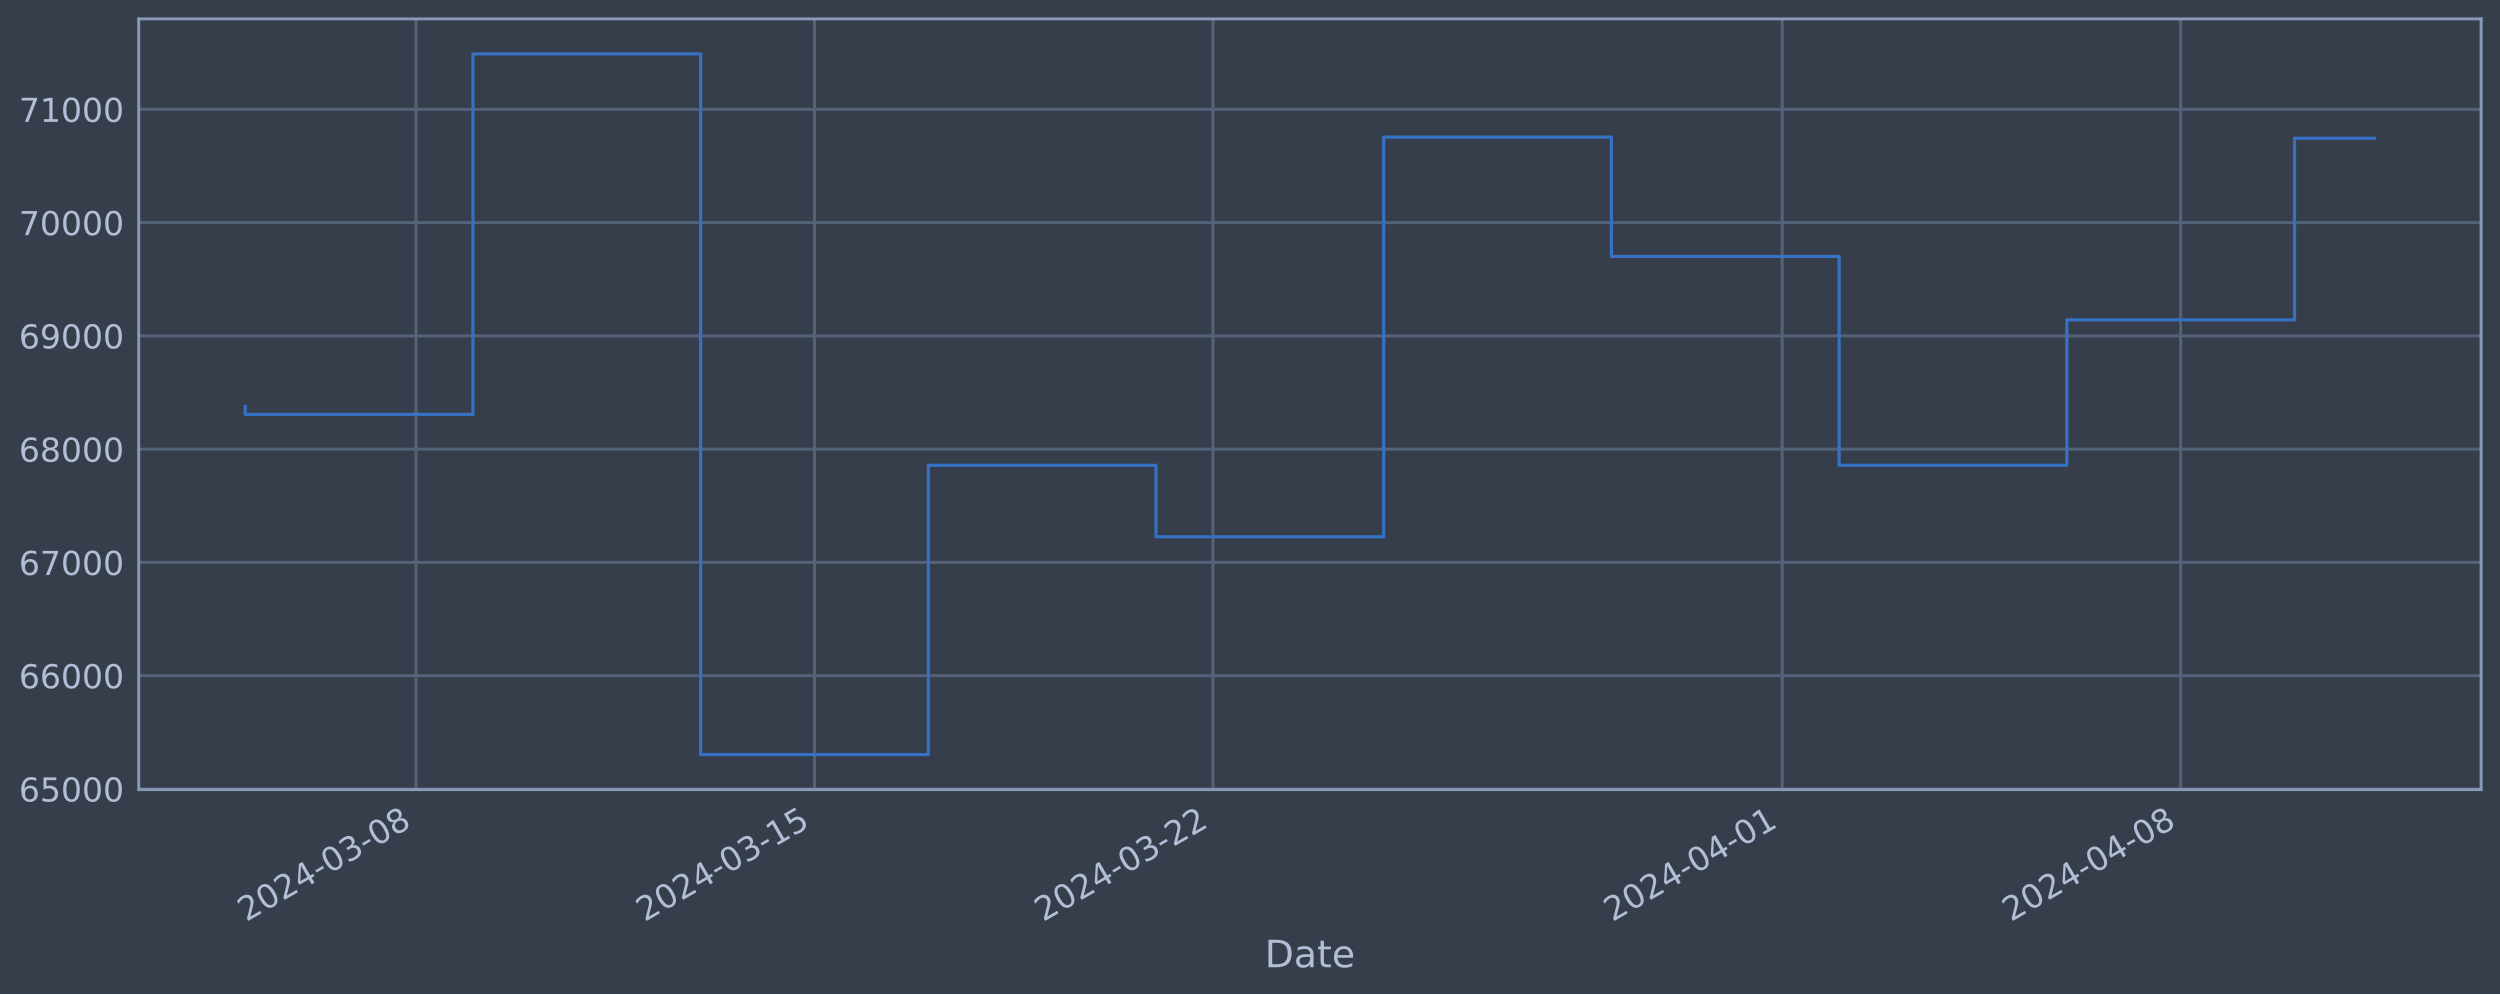
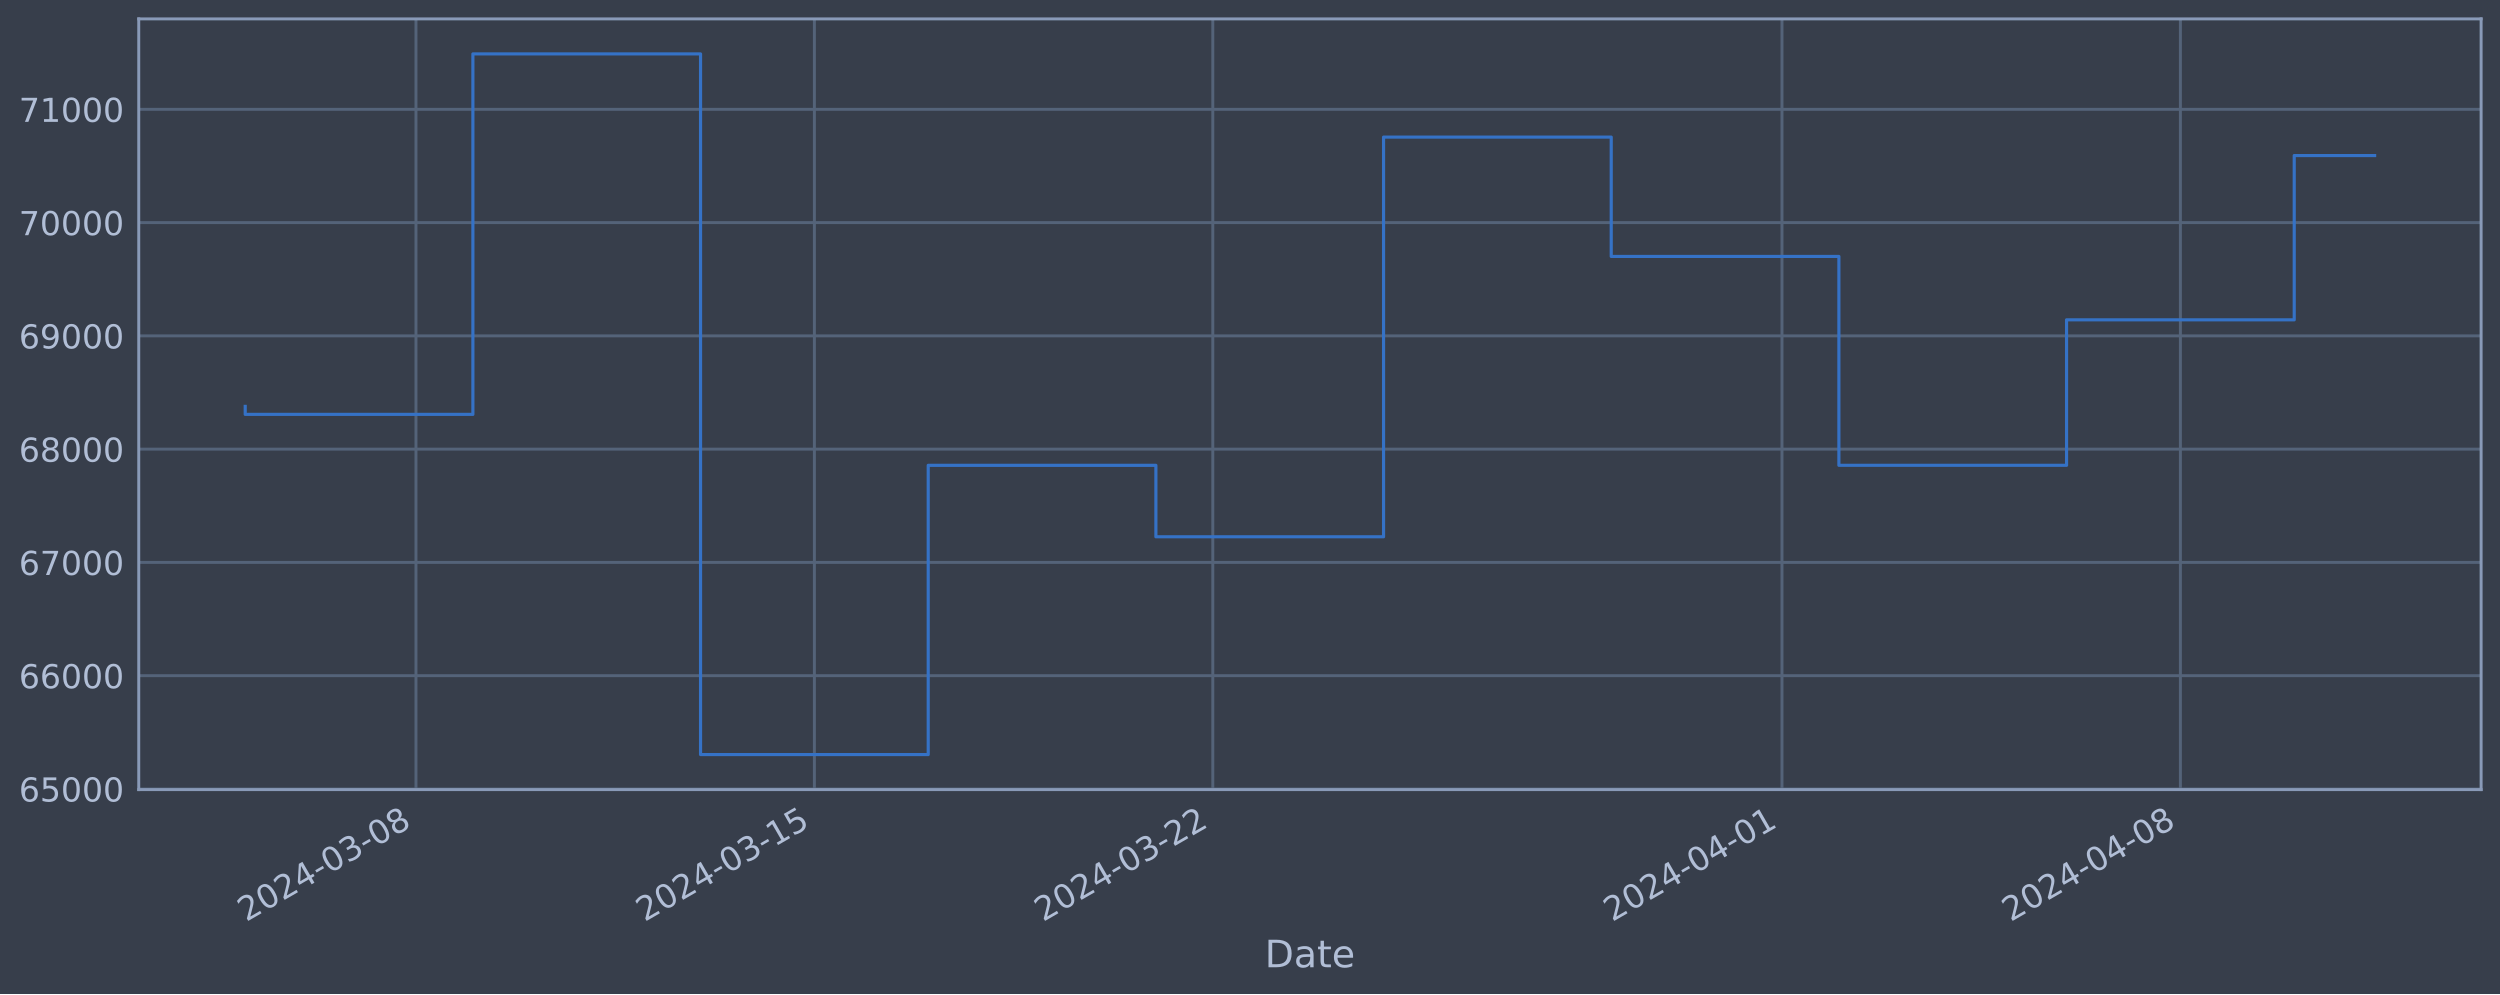
<svg xmlns="http://www.w3.org/2000/svg" xmlns:xlink="http://www.w3.org/1999/xlink" width="952.884pt" height="378.87pt" viewBox="0 0 952.884 378.87" version="1.1">
  <defs>
    <style type="text/css">*{stroke-linejoin: round; stroke-linecap: butt}</style>
  </defs>
  <g id="figure_1">
    <g id="patch_1">
      <path d="M 0 378.87  L 952.884 378.87  L 952.884 0  L 0 0  z " style="fill: #373e4b" />
    </g>
    <g id="axes_1">
      <g id="patch_2">
        <path d="M 52.884 300.96  L 945.684 300.96  L 945.684 7.2  L 52.884 7.2  z " style="fill: #373e4b" />
      </g>
      <g id="matplotlib.axis_1">
        <g id="xtick_1">
          <g id="line2d_1">
-             <path d="M 158.557 300.96  L 158.557 7.2  " clip-path="url(#p810266d3d3)" style="fill: none; stroke: #546379; stroke-width: 1.12; stroke-linecap: square" />
+             <path d="M 158.548 300.96  L 158.548 7.2  " clip-path="url(#p131e15d2b9)" style="fill: none; stroke: #546379; stroke-width: 1.12; stroke-linecap: square" />
          </g>
          <g id="line2d_2" />
          <g id="text_1">
-             <g style="fill: #b1bed6" transform="translate(93.83159 351.4642) rotate(-30) scale(0.126 -0.126)">
+             <g style="fill: #b1bed6" transform="translate(93.82224 351.4642) rotate(-30) scale(0.126 -0.126)">
              <defs>
                <path id="DejaVuSans-32" d="M 1228 531  L 3431 531  L 3431 0  L 469 0  L 469 531  Q 828 903 1448 1529  Q 2069 2156 2228 2338  Q 2531 2678 2651 2914  Q 2772 3150 2772 3378  Q 2772 3750 2511 3984  Q 2250 4219 1831 4219  Q 1534 4219 1204 4116  Q 875 4013 500 3803  L 500 4441  Q 881 4594 1212 4672  Q 1544 4750 1819 4750  Q 2544 4750 2975 4387  Q 3406 4025 3406 3419  Q 3406 3131 3298 2873  Q 3191 2616 2906 2266  Q 2828 2175 2409 1742  Q 1991 1309 1228 531  z " transform="scale(0.015625)" />
                <path id="DejaVuSans-30" d="M 2034 4250  Q 1547 4250 1301 3770  Q 1056 3291 1056 2328  Q 1056 1369 1301 889  Q 1547 409 2034 409  Q 2525 409 2770 889  Q 3016 1369 3016 2328  Q 3016 3291 2770 3770  Q 2525 4250 2034 4250  z M 2034 4750  Q 2819 4750 3233 4129  Q 3647 3509 3647 2328  Q 3647 1150 3233 529  Q 2819 -91 2034 -91  Q 1250 -91 836 529  Q 422 1150 422 2328  Q 422 3509 836 4129  Q 1250 4750 2034 4750  z " transform="scale(0.015625)" />
                <path id="DejaVuSans-34" d="M 2419 4116  L 825 1625  L 2419 1625  L 2419 4116  z M 2253 4666  L 3047 4666  L 3047 1625  L 3713 1625  L 3713 1100  L 3047 1100  L 3047 0  L 2419 0  L 2419 1100  L 313 1100  L 313 1709  L 2253 4666  z " transform="scale(0.015625)" />
                <path id="DejaVuSans-2d" d="M 313 2009  L 1997 2009  L 1997 1497  L 313 1497  L 313 2009  z " transform="scale(0.015625)" />
                <path id="DejaVuSans-33" d="M 2597 2516  Q 3050 2419 3304 2112  Q 3559 1806 3559 1356  Q 3559 666 3084 287  Q 2609 -91 1734 -91  Q 1441 -91 1130 -33  Q 819 25 488 141  L 488 750  Q 750 597 1062 519  Q 1375 441 1716 441  Q 2309 441 2620 675  Q 2931 909 2931 1356  Q 2931 1769 2642 2001  Q 2353 2234 1838 2234  L 1294 2234  L 1294 2753  L 1863 2753  Q 2328 2753 2575 2939  Q 2822 3125 2822 3475  Q 2822 3834 2567 4026  Q 2313 4219 1838 4219  Q 1578 4219 1281 4162  Q 984 4106 628 3988  L 628 4550  Q 988 4650 1302 4700  Q 1616 4750 1894 4750  Q 2613 4750 3031 4423  Q 3450 4097 3450 3541  Q 3450 3153 3228 2886  Q 3006 2619 2597 2516  z " transform="scale(0.015625)" />
                <path id="DejaVuSans-38" d="M 2034 2216  Q 1584 2216 1326 1975  Q 1069 1734 1069 1313  Q 1069 891 1326 650  Q 1584 409 2034 409  Q 2484 409 2743 651  Q 3003 894 3003 1313  Q 3003 1734 2745 1975  Q 2488 2216 2034 2216  z M 1403 2484  Q 997 2584 770 2862  Q 544 3141 544 3541  Q 544 4100 942 4425  Q 1341 4750 2034 4750  Q 2731 4750 3128 4425  Q 3525 4100 3525 3541  Q 3525 3141 3298 2862  Q 3072 2584 2669 2484  Q 3125 2378 3379 2068  Q 3634 1759 3634 1313  Q 3634 634 3220 271  Q 2806 -91 2034 -91  Q 1263 -91 848 271  Q 434 634 434 1313  Q 434 1759 690 2068  Q 947 2378 1403 2484  z M 1172 3481  Q 1172 3119 1398 2916  Q 1625 2713 2034 2713  Q 2441 2713 2670 2916  Q 2900 3119 2900 3481  Q 2900 3844 2670 4047  Q 2441 4250 2034 4250  Q 1625 4250 1398 4047  Q 1172 3844 1172 3481  z " transform="scale(0.015625)" />
              </defs>
              <use xlink:href="#DejaVuSans-32" />
              <use xlink:href="#DejaVuSans-30" x="63.623" />
              <use xlink:href="#DejaVuSans-32" x="127.246" />
              <use xlink:href="#DejaVuSans-34" x="190.869" />
              <use xlink:href="#DejaVuSans-2d" x="254.492" />
              <use xlink:href="#DejaVuSans-30" x="290.576" />
              <use xlink:href="#DejaVuSans-33" x="354.199" />
              <use xlink:href="#DejaVuSans-2d" x="417.822" />
              <use xlink:href="#DejaVuSans-30" x="453.906" />
              <use xlink:href="#DejaVuSans-38" x="517.529" />
            </g>
          </g>
        </g>
        <g id="xtick_2">
          <g id="line2d_3">
-             <path d="M 310.437 300.96  L 310.437 7.2  " clip-path="url(#p810266d3d3)" style="fill: none; stroke: #546379; stroke-width: 1.12; stroke-linecap: square" />
+             <path d="M 310.406 300.96  L 310.406 7.2  " clip-path="url(#p131e15d2b9)" style="fill: none; stroke: #546379; stroke-width: 1.12; stroke-linecap: square" />
          </g>
          <g id="line2d_4" />
          <g id="text_2">
-             <g style="fill: #b1bed6" transform="translate(245.7118 351.4642) rotate(-30) scale(0.126 -0.126)">
+             <g style="fill: #b1bed6" transform="translate(245.6807 351.4642) rotate(-30) scale(0.126 -0.126)">
              <defs>
                <path id="DejaVuSans-31" d="M 794 531  L 1825 531  L 1825 4091  L 703 3866  L 703 4441  L 1819 4666  L 2450 4666  L 2450 531  L 3481 531  L 3481 0  L 794 0  L 794 531  z " transform="scale(0.015625)" />
                <path id="DejaVuSans-35" d="M 691 4666  L 3169 4666  L 3169 4134  L 1269 4134  L 1269 2991  Q 1406 3038 1543 3061  Q 1681 3084 1819 3084  Q 2600 3084 3056 2656  Q 3513 2228 3513 1497  Q 3513 744 3044 326  Q 2575 -91 1722 -91  Q 1428 -91 1123 -41  Q 819 9 494 109  L 494 744  Q 775 591 1075 516  Q 1375 441 1709 441  Q 2250 441 2565 725  Q 2881 1009 2881 1497  Q 2881 1984 2565 2268  Q 2250 2553 1709 2553  Q 1456 2553 1204 2497  Q 953 2441 691 2322  L 691 4666  z " transform="scale(0.015625)" />
              </defs>
              <use xlink:href="#DejaVuSans-32" />
              <use xlink:href="#DejaVuSans-30" x="63.623" />
              <use xlink:href="#DejaVuSans-32" x="127.246" />
              <use xlink:href="#DejaVuSans-34" x="190.869" />
              <use xlink:href="#DejaVuSans-2d" x="254.492" />
              <use xlink:href="#DejaVuSans-30" x="290.576" />
              <use xlink:href="#DejaVuSans-33" x="354.199" />
              <use xlink:href="#DejaVuSans-2d" x="417.822" />
              <use xlink:href="#DejaVuSans-31" x="453.906" />
              <use xlink:href="#DejaVuSans-35" x="517.529" />
            </g>
          </g>
        </g>
        <g id="xtick_3">
          <g id="line2d_5">
-             <path d="M 462.318 300.96  L 462.318 7.2  " clip-path="url(#p810266d3d3)" style="fill: none; stroke: #546379; stroke-width: 1.12; stroke-linecap: square" />
+             <path d="M 462.265 300.96  L 462.265 7.2  " clip-path="url(#p131e15d2b9)" style="fill: none; stroke: #546379; stroke-width: 1.12; stroke-linecap: square" />
          </g>
          <g id="line2d_6" />
          <g id="text_3">
-             <g style="fill: #b1bed6" transform="translate(397.5921 351.4642) rotate(-30) scale(0.126 -0.126)">
+             <g style="fill: #b1bed6" transform="translate(397.5391 351.4642) rotate(-30) scale(0.126 -0.126)">
              <use xlink:href="#DejaVuSans-32" />
              <use xlink:href="#DejaVuSans-30" x="63.623" />
              <use xlink:href="#DejaVuSans-32" x="127.246" />
              <use xlink:href="#DejaVuSans-34" x="190.869" />
              <use xlink:href="#DejaVuSans-2d" x="254.492" />
              <use xlink:href="#DejaVuSans-30" x="290.576" />
              <use xlink:href="#DejaVuSans-33" x="354.199" />
              <use xlink:href="#DejaVuSans-2d" x="417.822" />
              <use xlink:href="#DejaVuSans-32" x="453.906" />
              <use xlink:href="#DejaVuSans-32" x="517.529" />
            </g>
          </g>
        </g>
        <g id="xtick_4">
          <g id="line2d_7">
-             <path d="M 679.289 300.96  L 679.289 7.2  " clip-path="url(#p810266d3d3)" style="fill: none; stroke: #546379; stroke-width: 1.12; stroke-linecap: square" />
+             <path d="M 679.205 300.96  L 679.205 7.2  " clip-path="url(#p131e15d2b9)" style="fill: none; stroke: #546379; stroke-width: 1.12; stroke-linecap: square" />
          </g>
          <g id="line2d_8" />
          <g id="text_4">
-             <g style="fill: #b1bed6" transform="translate(614.5638 351.4642) rotate(-30) scale(0.126 -0.126)">
+             <g style="fill: #b1bed6" transform="translate(614.4797 351.4642) rotate(-30) scale(0.126 -0.126)">
              <use xlink:href="#DejaVuSans-32" />
              <use xlink:href="#DejaVuSans-30" x="63.623" />
              <use xlink:href="#DejaVuSans-32" x="127.246" />
              <use xlink:href="#DejaVuSans-34" x="190.869" />
              <use xlink:href="#DejaVuSans-2d" x="254.492" />
              <use xlink:href="#DejaVuSans-30" x="290.576" />
              <use xlink:href="#DejaVuSans-34" x="354.199" />
              <use xlink:href="#DejaVuSans-2d" x="417.822" />
              <use xlink:href="#DejaVuSans-30" x="453.906" />
              <use xlink:href="#DejaVuSans-31" x="517.529" />
            </g>
          </g>
        </g>
        <g id="xtick_5">
          <g id="line2d_9">
-             <path d="M 831.17 300.96  L 831.17 7.2  " clip-path="url(#p810266d3d3)" style="fill: none; stroke: #546379; stroke-width: 1.12; stroke-linecap: square" />
+             <path d="M 831.064 300.96  L 831.064 7.2  " clip-path="url(#p131e15d2b9)" style="fill: none; stroke: #546379; stroke-width: 1.12; stroke-linecap: square" />
          </g>
          <g id="line2d_10" />
          <g id="text_5">
-             <g style="fill: #b1bed6" transform="translate(766.444 351.4642) rotate(-30) scale(0.126 -0.126)">
+             <g style="fill: #b1bed6" transform="translate(766.3382 351.4642) rotate(-30) scale(0.126 -0.126)">
              <use xlink:href="#DejaVuSans-32" />
              <use xlink:href="#DejaVuSans-30" x="63.623" />
              <use xlink:href="#DejaVuSans-32" x="127.246" />
              <use xlink:href="#DejaVuSans-34" x="190.869" />
              <use xlink:href="#DejaVuSans-2d" x="254.492" />
              <use xlink:href="#DejaVuSans-30" x="290.576" />
              <use xlink:href="#DejaVuSans-34" x="354.199" />
              <use xlink:href="#DejaVuSans-2d" x="417.822" />
              <use xlink:href="#DejaVuSans-30" x="453.906" />
              <use xlink:href="#DejaVuSans-38" x="517.529" />
            </g>
          </g>
        </g>
        <g id="text_6">
          <g style="fill: #b1bed6" transform="translate(482.0746 368.6753) scale(0.144 -0.144)">
            <defs>
              <path id="DejaVuSans-44" d="M 1259 4147  L 1259 519  L 2022 519  Q 2988 519 3436 956  Q 3884 1394 3884 2338  Q 3884 3275 3436 3711  Q 2988 4147 2022 4147  L 1259 4147  z M 628 4666  L 1925 4666  Q 3281 4666 3915 4102  Q 4550 3538 4550 2338  Q 4550 1131 3912 565  Q 3275 0 1925 0  L 628 0  L 628 4666  z " transform="scale(0.015625)" />
              <path id="DejaVuSans-61" d="M 2194 1759  Q 1497 1759 1228 1600  Q 959 1441 959 1056  Q 959 750 1161 570  Q 1363 391 1709 391  Q 2188 391 2477 730  Q 2766 1069 2766 1631  L 2766 1759  L 2194 1759  z M 3341 1997  L 3341 0  L 2766 0  L 2766 531  Q 2569 213 2275 61  Q 1981 -91 1556 -91  Q 1019 -91 701 211  Q 384 513 384 1019  Q 384 1609 779 1909  Q 1175 2209 1959 2209  L 2766 2209  L 2766 2266  Q 2766 2663 2505 2880  Q 2244 3097 1772 3097  Q 1472 3097 1187 3025  Q 903 2953 641 2809  L 641 3341  Q 956 3463 1253 3523  Q 1550 3584 1831 3584  Q 2591 3584 2966 3190  Q 3341 2797 3341 1997  z " transform="scale(0.015625)" />
              <path id="DejaVuSans-74" d="M 1172 4494  L 1172 3500  L 2356 3500  L 2356 3053  L 1172 3053  L 1172 1153  Q 1172 725 1289 603  Q 1406 481 1766 481  L 2356 481  L 2356 0  L 1766 0  Q 1100 0 847 248  Q 594 497 594 1153  L 594 3053  L 172 3053  L 172 3500  L 594 3500  L 594 4494  L 1172 4494  z " transform="scale(0.015625)" />
              <path id="DejaVuSans-65" d="M 3597 1894  L 3597 1613  L 953 1613  Q 991 1019 1311 708  Q 1631 397 2203 397  Q 2534 397 2845 478  Q 3156 559 3463 722  L 3463 178  Q 3153 47 2828 -22  Q 2503 -91 2169 -91  Q 1331 -91 842 396  Q 353 884 353 1716  Q 353 2575 817 3079  Q 1281 3584 2069 3584  Q 2775 3584 3186 3129  Q 3597 2675 3597 1894  z M 3022 2063  Q 3016 2534 2758 2815  Q 2500 3097 2075 3097  Q 1594 3097 1305 2825  Q 1016 2553 972 2059  L 3022 2063  z " transform="scale(0.015625)" />
            </defs>
            <use xlink:href="#DejaVuSans-44" />
            <use xlink:href="#DejaVuSans-61" x="77.002" />
            <use xlink:href="#DejaVuSans-74" x="138.281" />
            <use xlink:href="#DejaVuSans-65" x="177.49" />
          </g>
        </g>
      </g>
      <g id="matplotlib.axis_2">
        <g id="ytick_1">
          <g id="line2d_11">
-             <path d="M 52.884 300.718  L 945.684 300.718  " clip-path="url(#p810266d3d3)" style="fill: none; stroke: #546379; stroke-width: 1.12; stroke-linecap: square" />
+             <path d="M 52.884 300.718  L 945.684 300.718  " clip-path="url(#p131e15d2b9)" style="fill: none; stroke: #546379; stroke-width: 1.12; stroke-linecap: square" />
          </g>
          <g id="line2d_12" />
          <g id="text_7">
            <g style="fill: #b1bed6" transform="translate(7.2 305.5049) scale(0.126 -0.126)">
              <defs>
                <path id="DejaVuSans-36" d="M 2113 2584  Q 1688 2584 1439 2293  Q 1191 2003 1191 1497  Q 1191 994 1439 701  Q 1688 409 2113 409  Q 2538 409 2786 701  Q 3034 994 3034 1497  Q 3034 2003 2786 2293  Q 2538 2584 2113 2584  z M 3366 4563  L 3366 3988  Q 3128 4100 2886 4159  Q 2644 4219 2406 4219  Q 1781 4219 1451 3797  Q 1122 3375 1075 2522  Q 1259 2794 1537 2939  Q 1816 3084 2150 3084  Q 2853 3084 3261 2657  Q 3669 2231 3669 1497  Q 3669 778 3244 343  Q 2819 -91 2113 -91  Q 1303 -91 875 529  Q 447 1150 447 2328  Q 447 3434 972 4092  Q 1497 4750 2381 4750  Q 2619 4750 2861 4703  Q 3103 4656 3366 4563  z " transform="scale(0.015625)" />
              </defs>
              <use xlink:href="#DejaVuSans-36" />
              <use xlink:href="#DejaVuSans-35" x="63.623" />
              <use xlink:href="#DejaVuSans-30" x="127.246" />
              <use xlink:href="#DejaVuSans-30" x="190.869" />
              <use xlink:href="#DejaVuSans-30" x="254.492" />
            </g>
          </g>
        </g>
        <g id="ytick_2">
          <g id="line2d_13">
-             <path d="M 52.884 257.544  L 945.684 257.544  " clip-path="url(#p810266d3d3)" style="fill: none; stroke: #546379; stroke-width: 1.12; stroke-linecap: square" />
+             <path d="M 52.884 257.544  L 945.684 257.544  " clip-path="url(#p131e15d2b9)" style="fill: none; stroke: #546379; stroke-width: 1.12; stroke-linecap: square" />
          </g>
          <g id="line2d_14" />
          <g id="text_8">
            <g style="fill: #b1bed6" transform="translate(7.2 262.331) scale(0.126 -0.126)">
              <use xlink:href="#DejaVuSans-36" />
              <use xlink:href="#DejaVuSans-36" x="63.623" />
              <use xlink:href="#DejaVuSans-30" x="127.246" />
              <use xlink:href="#DejaVuSans-30" x="190.869" />
              <use xlink:href="#DejaVuSans-30" x="254.492" />
            </g>
          </g>
        </g>
        <g id="ytick_3">
          <g id="line2d_15">
-             <path d="M 52.884 214.37  L 945.684 214.37  " clip-path="url(#p810266d3d3)" style="fill: none; stroke: #546379; stroke-width: 1.12; stroke-linecap: square" />
+             <path d="M 52.884 214.37  L 945.684 214.37  " clip-path="url(#p131e15d2b9)" style="fill: none; stroke: #546379; stroke-width: 1.12; stroke-linecap: square" />
          </g>
          <g id="line2d_16" />
          <g id="text_9">
            <g style="fill: #b1bed6" transform="translate(7.2 219.157) scale(0.126 -0.126)">
              <defs>
                <path id="DejaVuSans-37" d="M 525 4666  L 3525 4666  L 3525 4397  L 1831 0  L 1172 0  L 2766 4134  L 525 4134  L 525 4666  z " transform="scale(0.015625)" />
              </defs>
              <use xlink:href="#DejaVuSans-36" />
              <use xlink:href="#DejaVuSans-37" x="63.623" />
              <use xlink:href="#DejaVuSans-30" x="127.246" />
              <use xlink:href="#DejaVuSans-30" x="190.869" />
              <use xlink:href="#DejaVuSans-30" x="254.492" />
            </g>
          </g>
        </g>
        <g id="ytick_4">
          <g id="line2d_17">
-             <path d="M 52.884 171.196  L 945.684 171.196  " clip-path="url(#p810266d3d3)" style="fill: none; stroke: #546379; stroke-width: 1.12; stroke-linecap: square" />
+             <path d="M 52.884 171.196  L 945.684 171.196  " clip-path="url(#p131e15d2b9)" style="fill: none; stroke: #546379; stroke-width: 1.12; stroke-linecap: square" />
          </g>
          <g id="line2d_18" />
          <g id="text_10">
            <g style="fill: #b1bed6" transform="translate(7.2 175.9831) scale(0.126 -0.126)">
              <use xlink:href="#DejaVuSans-36" />
              <use xlink:href="#DejaVuSans-38" x="63.623" />
              <use xlink:href="#DejaVuSans-30" x="127.246" />
              <use xlink:href="#DejaVuSans-30" x="190.869" />
              <use xlink:href="#DejaVuSans-30" x="254.492" />
            </g>
          </g>
        </g>
        <g id="ytick_5">
          <g id="line2d_19">
-             <path d="M 52.884 128.022  L 945.684 128.022  " clip-path="url(#p810266d3d3)" style="fill: none; stroke: #546379; stroke-width: 1.12; stroke-linecap: square" />
+             <path d="M 52.884 128.022  L 945.684 128.022  " clip-path="url(#p131e15d2b9)" style="fill: none; stroke: #546379; stroke-width: 1.12; stroke-linecap: square" />
          </g>
          <g id="line2d_20" />
          <g id="text_11">
            <g style="fill: #b1bed6" transform="translate(7.2 132.8092) scale(0.126 -0.126)">
              <defs>
                <path id="DejaVuSans-39" d="M 703 97  L 703 672  Q 941 559 1184 500  Q 1428 441 1663 441  Q 2288 441 2617 861  Q 2947 1281 2994 2138  Q 2813 1869 2534 1725  Q 2256 1581 1919 1581  Q 1219 1581 811 2004  Q 403 2428 403 3163  Q 403 3881 828 4315  Q 1253 4750 1959 4750  Q 2769 4750 3195 4129  Q 3622 3509 3622 2328  Q 3622 1225 3098 567  Q 2575 -91 1691 -91  Q 1453 -91 1209 -44  Q 966 3 703 97  z M 1959 2075  Q 2384 2075 2632 2365  Q 2881 2656 2881 3163  Q 2881 3666 2632 3958  Q 2384 4250 1959 4250  Q 1534 4250 1286 3958  Q 1038 3666 1038 3163  Q 1038 2656 1286 2365  Q 1534 2075 1959 2075  z " transform="scale(0.015625)" />
              </defs>
              <use xlink:href="#DejaVuSans-36" />
              <use xlink:href="#DejaVuSans-39" x="63.623" />
              <use xlink:href="#DejaVuSans-30" x="127.246" />
              <use xlink:href="#DejaVuSans-30" x="190.869" />
              <use xlink:href="#DejaVuSans-30" x="254.492" />
            </g>
          </g>
        </g>
        <g id="ytick_6">
          <g id="line2d_21">
-             <path d="M 52.884 84.848  L 945.684 84.848  " clip-path="url(#p810266d3d3)" style="fill: none; stroke: #546379; stroke-width: 1.12; stroke-linecap: square" />
+             <path d="M 52.884 84.848  L 945.684 84.848  " clip-path="url(#p131e15d2b9)" style="fill: none; stroke: #546379; stroke-width: 1.12; stroke-linecap: square" />
          </g>
          <g id="line2d_22" />
          <g id="text_12">
            <g style="fill: #b1bed6" transform="translate(7.2 89.63523) scale(0.126 -0.126)">
              <use xlink:href="#DejaVuSans-37" />
              <use xlink:href="#DejaVuSans-30" x="63.623" />
              <use xlink:href="#DejaVuSans-30" x="127.246" />
              <use xlink:href="#DejaVuSans-30" x="190.869" />
              <use xlink:href="#DejaVuSans-30" x="254.492" />
            </g>
          </g>
        </g>
        <g id="ytick_7">
          <g id="line2d_23">
-             <path d="M 52.884 41.674  L 945.684 41.674  " clip-path="url(#p810266d3d3)" style="fill: none; stroke: #546379; stroke-width: 1.12; stroke-linecap: square" />
+             <path d="M 52.884 41.674  L 945.684 41.674  " clip-path="url(#p131e15d2b9)" style="fill: none; stroke: #546379; stroke-width: 1.12; stroke-linecap: square" />
          </g>
          <g id="line2d_24" />
          <g id="text_13">
            <g style="fill: #b1bed6" transform="translate(7.2 46.4613) scale(0.126 -0.126)">
              <use xlink:href="#DejaVuSans-37" />
              <use xlink:href="#DejaVuSans-31" x="63.623" />
              <use xlink:href="#DejaVuSans-30" x="127.246" />
              <use xlink:href="#DejaVuSans-30" x="190.869" />
              <use xlink:href="#DejaVuSans-30" x="254.492" />
            </g>
          </g>
        </g>
      </g>
      <g id="line2d_25">
-         <path d="M 93.466 154.891  L 93.466 157.946  L 180.254 157.946  L 180.254 20.553  L 267.043 20.553  L 267.043 287.607  L 353.832 287.607  L 353.832 177.362  L 440.62 177.362  L 440.62 204.598  L 527.409 204.598  L 527.409 52.265  L 614.198 52.265  L 614.198 97.744  L 700.987 97.744  L 700.987 177.352  L 787.775 177.352  L 787.775 121.902  L 874.564 121.902  L 874.564 52.702  L 905.102 52.702  " clip-path="url(#p810266d3d3)" style="fill: none; stroke: #3572c6; stroke-width: 1.2; stroke-linecap: square" />
+         <path d="M 93.466 154.891  L 93.466 157.946  L 180.242 157.946  L 180.242 20.553  L 267.018 20.553  L 267.018 287.607  L 353.794 287.607  L 353.794 177.362  L 440.571 177.362  L 440.571 204.598  L 527.347 204.598  L 527.347 52.265  L 614.123 52.265  L 614.123 97.744  L 700.899 97.744  L 700.899 177.352  L 787.676 177.352  L 787.676 121.902  L 874.452 121.902  L 874.452 59.286  L 905.102 59.286  " clip-path="url(#p131e15d2b9)" style="fill: none; stroke: #3572c6; stroke-width: 1.2; stroke-linecap: square" />
      </g>
      <g id="patch_3">
        <path d="M 52.884 300.96  L 52.884 7.2  " style="fill: none; stroke: #899ab8; stroke-width: 1.12; stroke-linejoin: miter; stroke-linecap: square" />
      </g>
      <g id="patch_4">
        <path d="M 945.684 300.96  L 945.684 7.2  " style="fill: none; stroke: #899ab8; stroke-width: 1.12; stroke-linejoin: miter; stroke-linecap: square" />
      </g>
      <g id="patch_5">
        <path d="M 52.884 300.96  L 945.684 300.96  " style="fill: none; stroke: #899ab8; stroke-width: 1.12; stroke-linejoin: miter; stroke-linecap: square" />
      </g>
      <g id="patch_6">
        <path d="M 52.884 7.2  L 945.684 7.2  " style="fill: none; stroke: #899ab8; stroke-width: 1.12; stroke-linejoin: miter; stroke-linecap: square" />
      </g>
    </g>
  </g>
  <defs>
-     <clipPath id="p810266d3d3">
+     <clipPath id="p131e15d2b9">
      <rect x="52.884" y="7.2" width="892.8" height="293.76" />
    </clipPath>
  </defs>
</svg>
